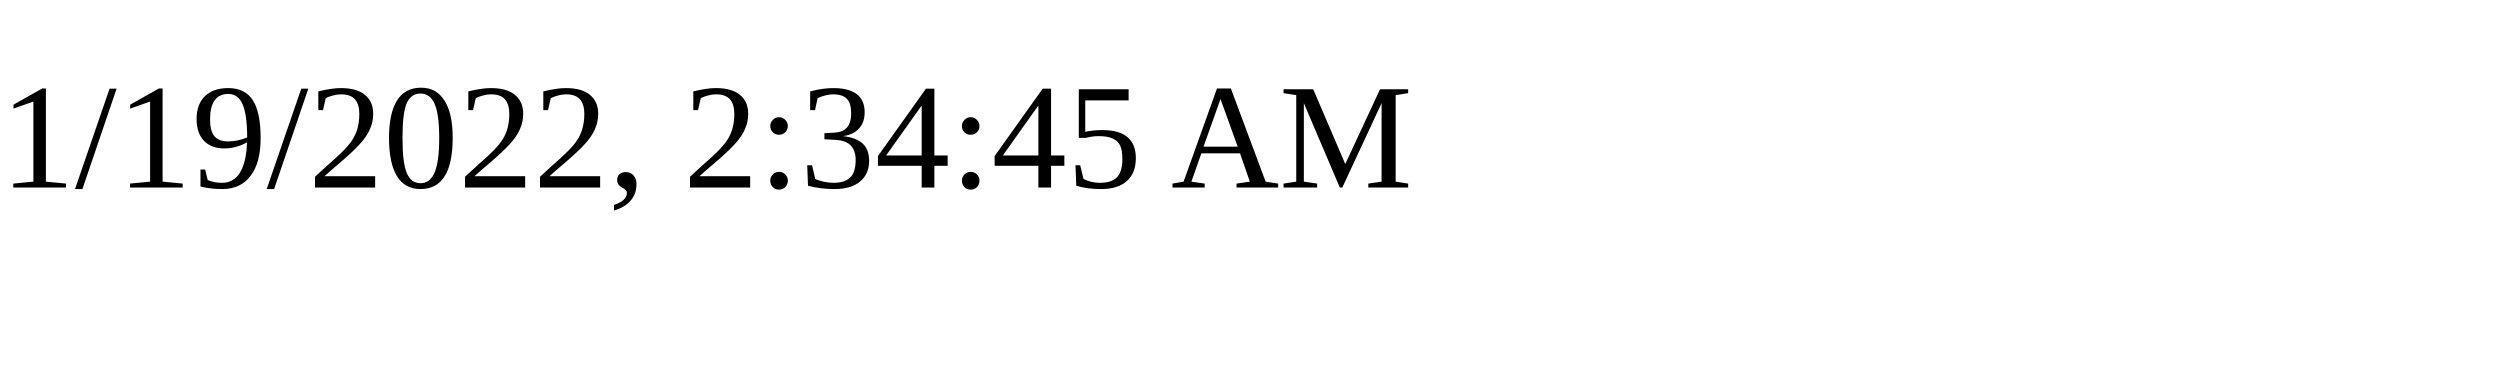
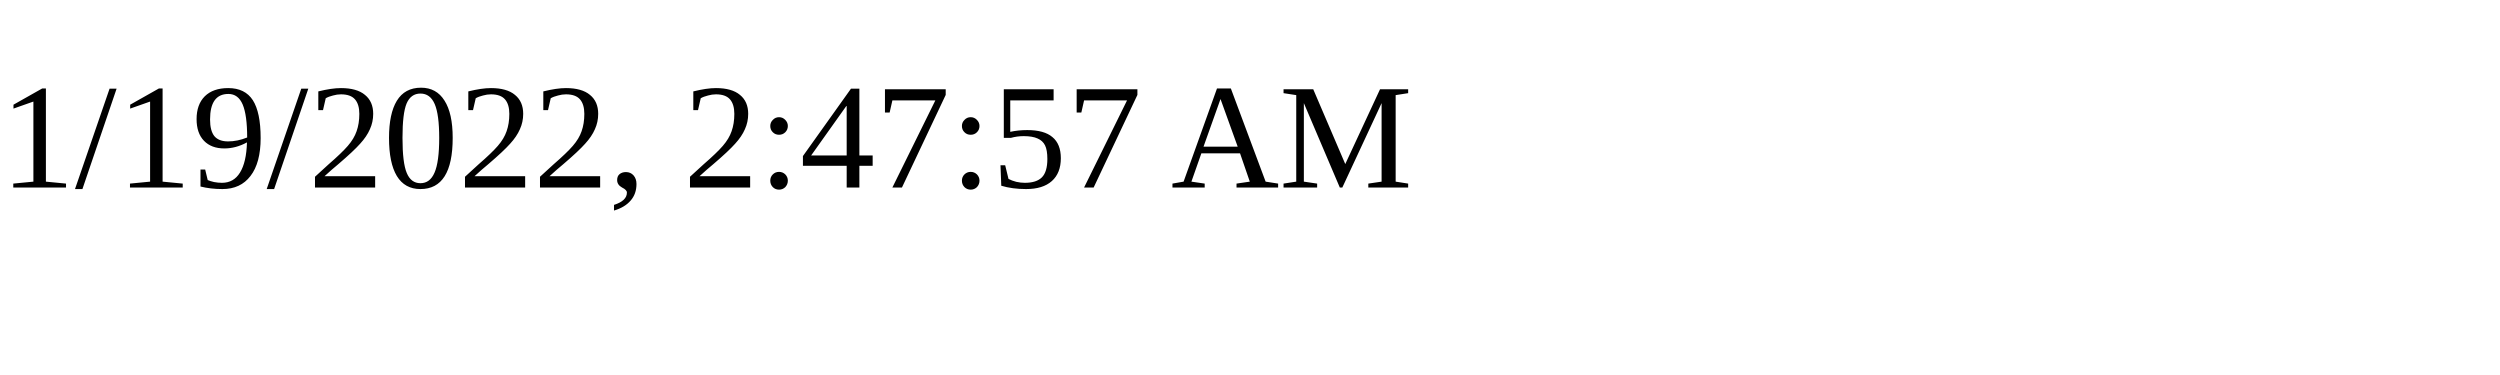
<svg xmlns="http://www.w3.org/2000/svg" height="30" width="200">
-   <text x="0" y="15">1/19/2022, 2:34:45 AM</text>
+   <text x="0" y="15">1/19/2022, 2:47:57 AM</text>
</svg>
